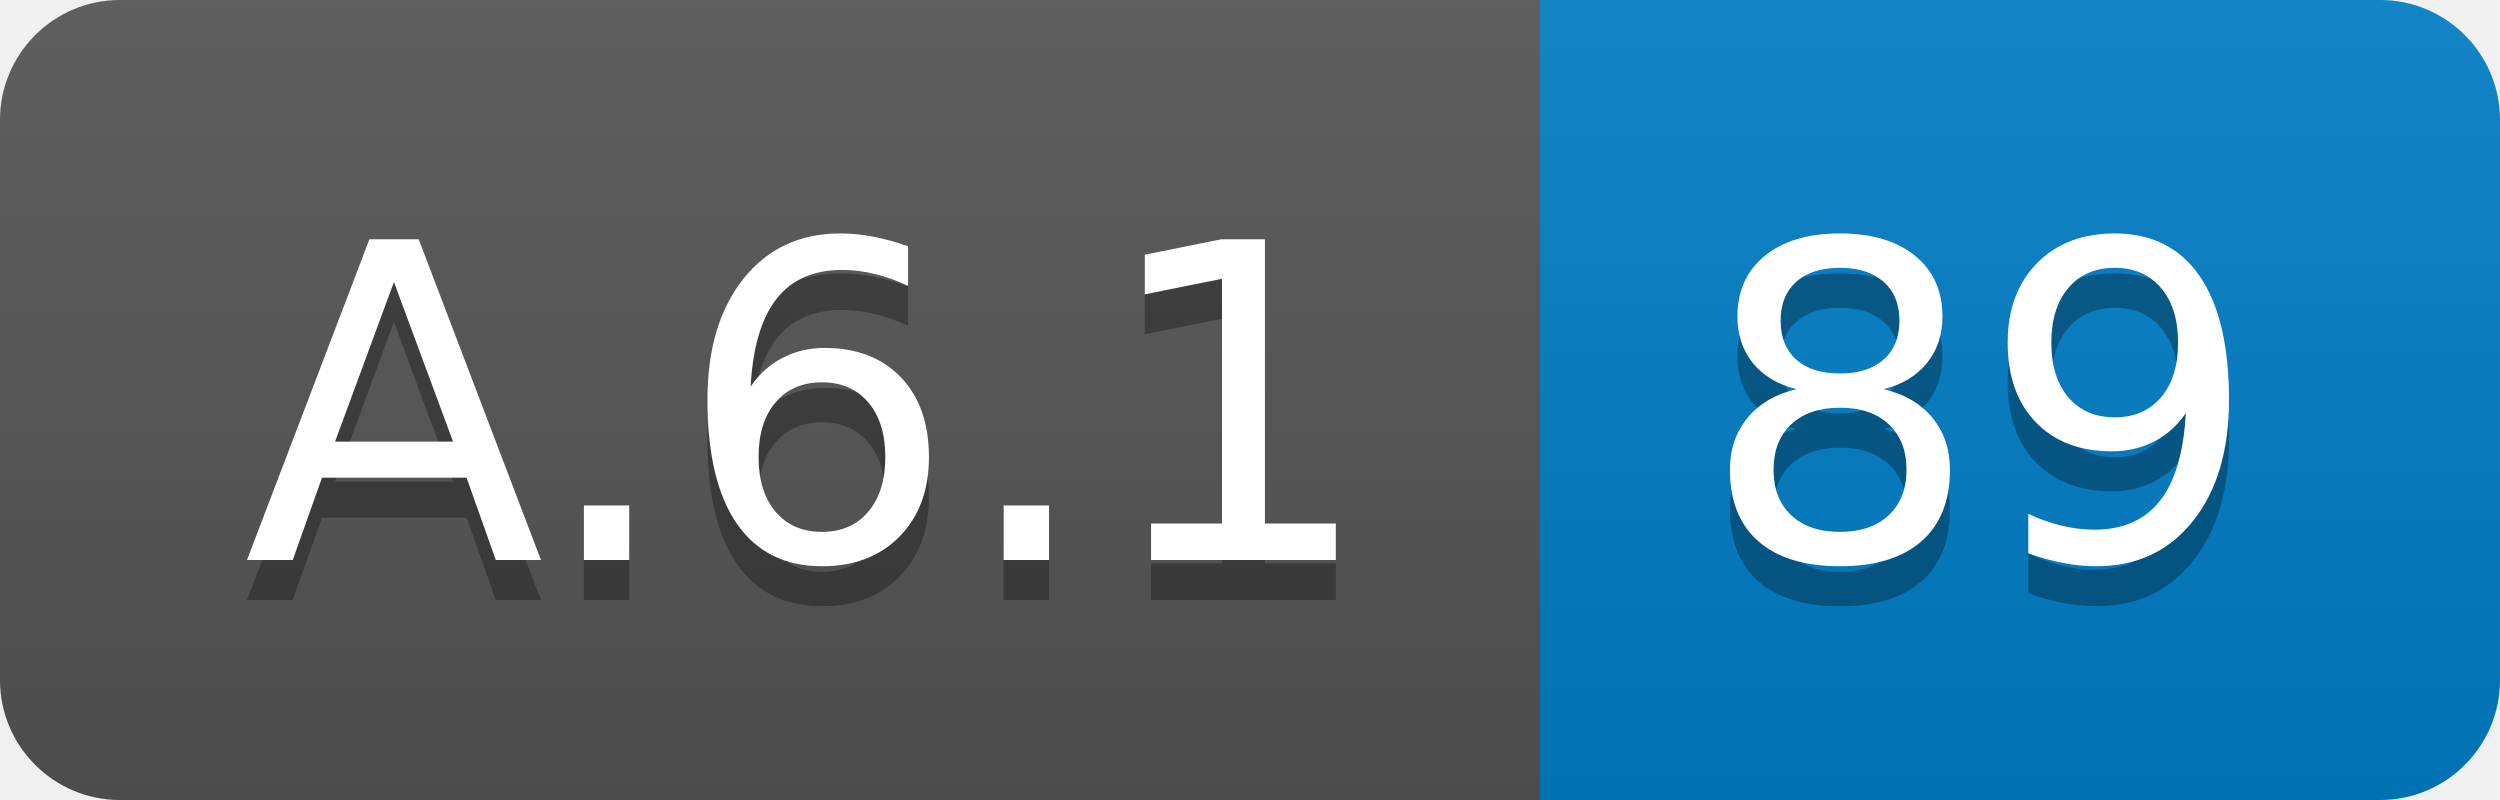
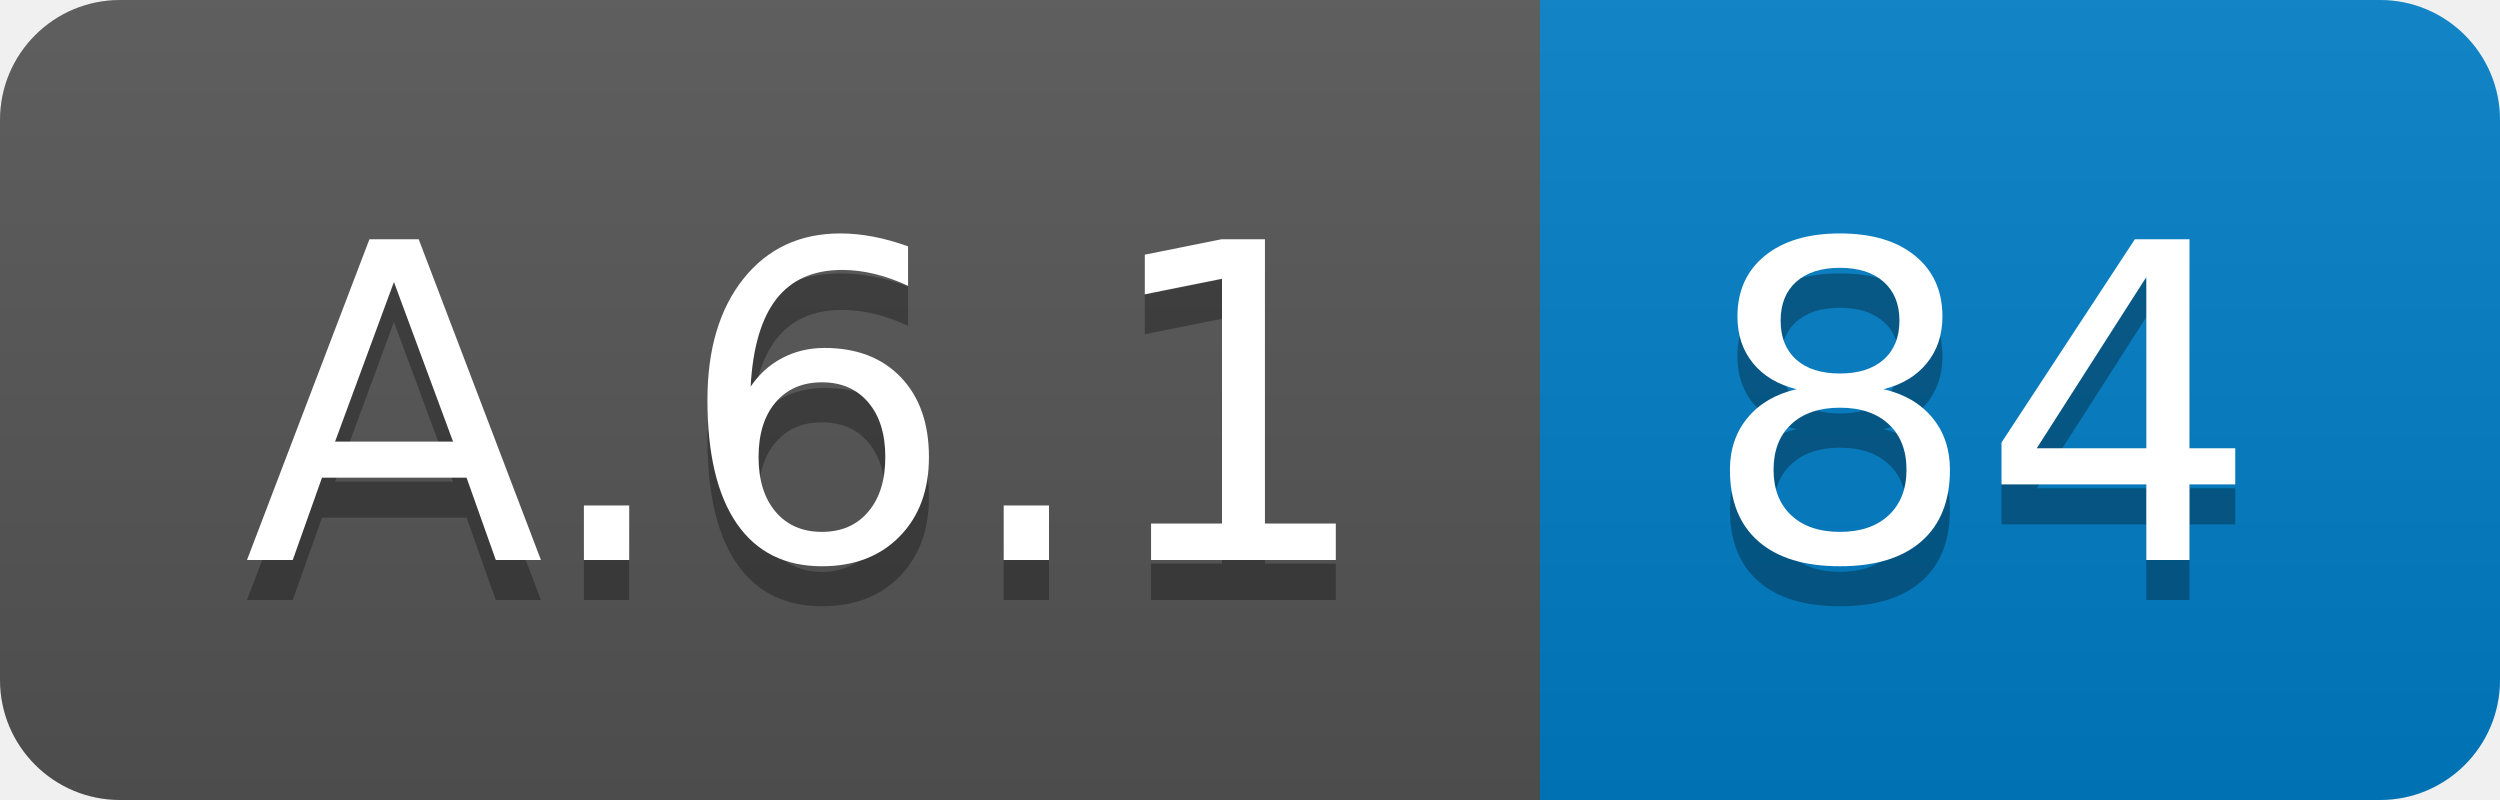
<svg xmlns="http://www.w3.org/2000/svg" width="62.5" height="20">
  <linearGradient id="smooth" x2="0" y2="100%">
    <stop offset="0" stop-color="#bbb" stop-opacity=".1" />
    <stop offset="1" stop-opacity=".1" />
  </linearGradient>
  <clipPath id="round">
    <rect width="62.5" height="20" rx="3" fill="#fff" />
  </clipPath>
  <g clip-path="url(#round)">
    <rect width="38.5" height="20" fill="#555" />
    <rect x="38.5" width="24.0" height="20" fill="#007ec6" />
    <rect width="62.5" height="20" fill="url(#smooth)" />
  </g>
  <g fill="#fff" text-anchor="middle" font-family="DejaVu Sans,Verdana,Geneva,sans-serif" font-size="110">
    <text x="202.5" y="150" fill="#010101" fill-opacity=".3" transform="scale(0.1)" textLength="285.0" lengthAdjust="spacing">A.6.1</text>
    <text x="202.5" y="140" transform="scale(0.1)" textLength="285.0" lengthAdjust="spacing">A.6.1</text>
-     <text x="495.0" y="150" fill="#010101" fill-opacity=".3" transform="scale(0.1)" textLength="140.0" lengthAdjust="spacing">89</text>
-     <text x="495.0" y="140" transform="scale(0.1)" textLength="140.0" lengthAdjust="spacing">89</text>
+     <text x="495.0" y="150" fill="#010101" fill-opacity=".3" transform="scale(0.1)" textLength="140.0" lengthAdjust="spacing">84</text>
+     <text x="495.0" y="140" transform="scale(0.1)" textLength="140.0" lengthAdjust="spacing">84</text>
  </g>
</svg>
